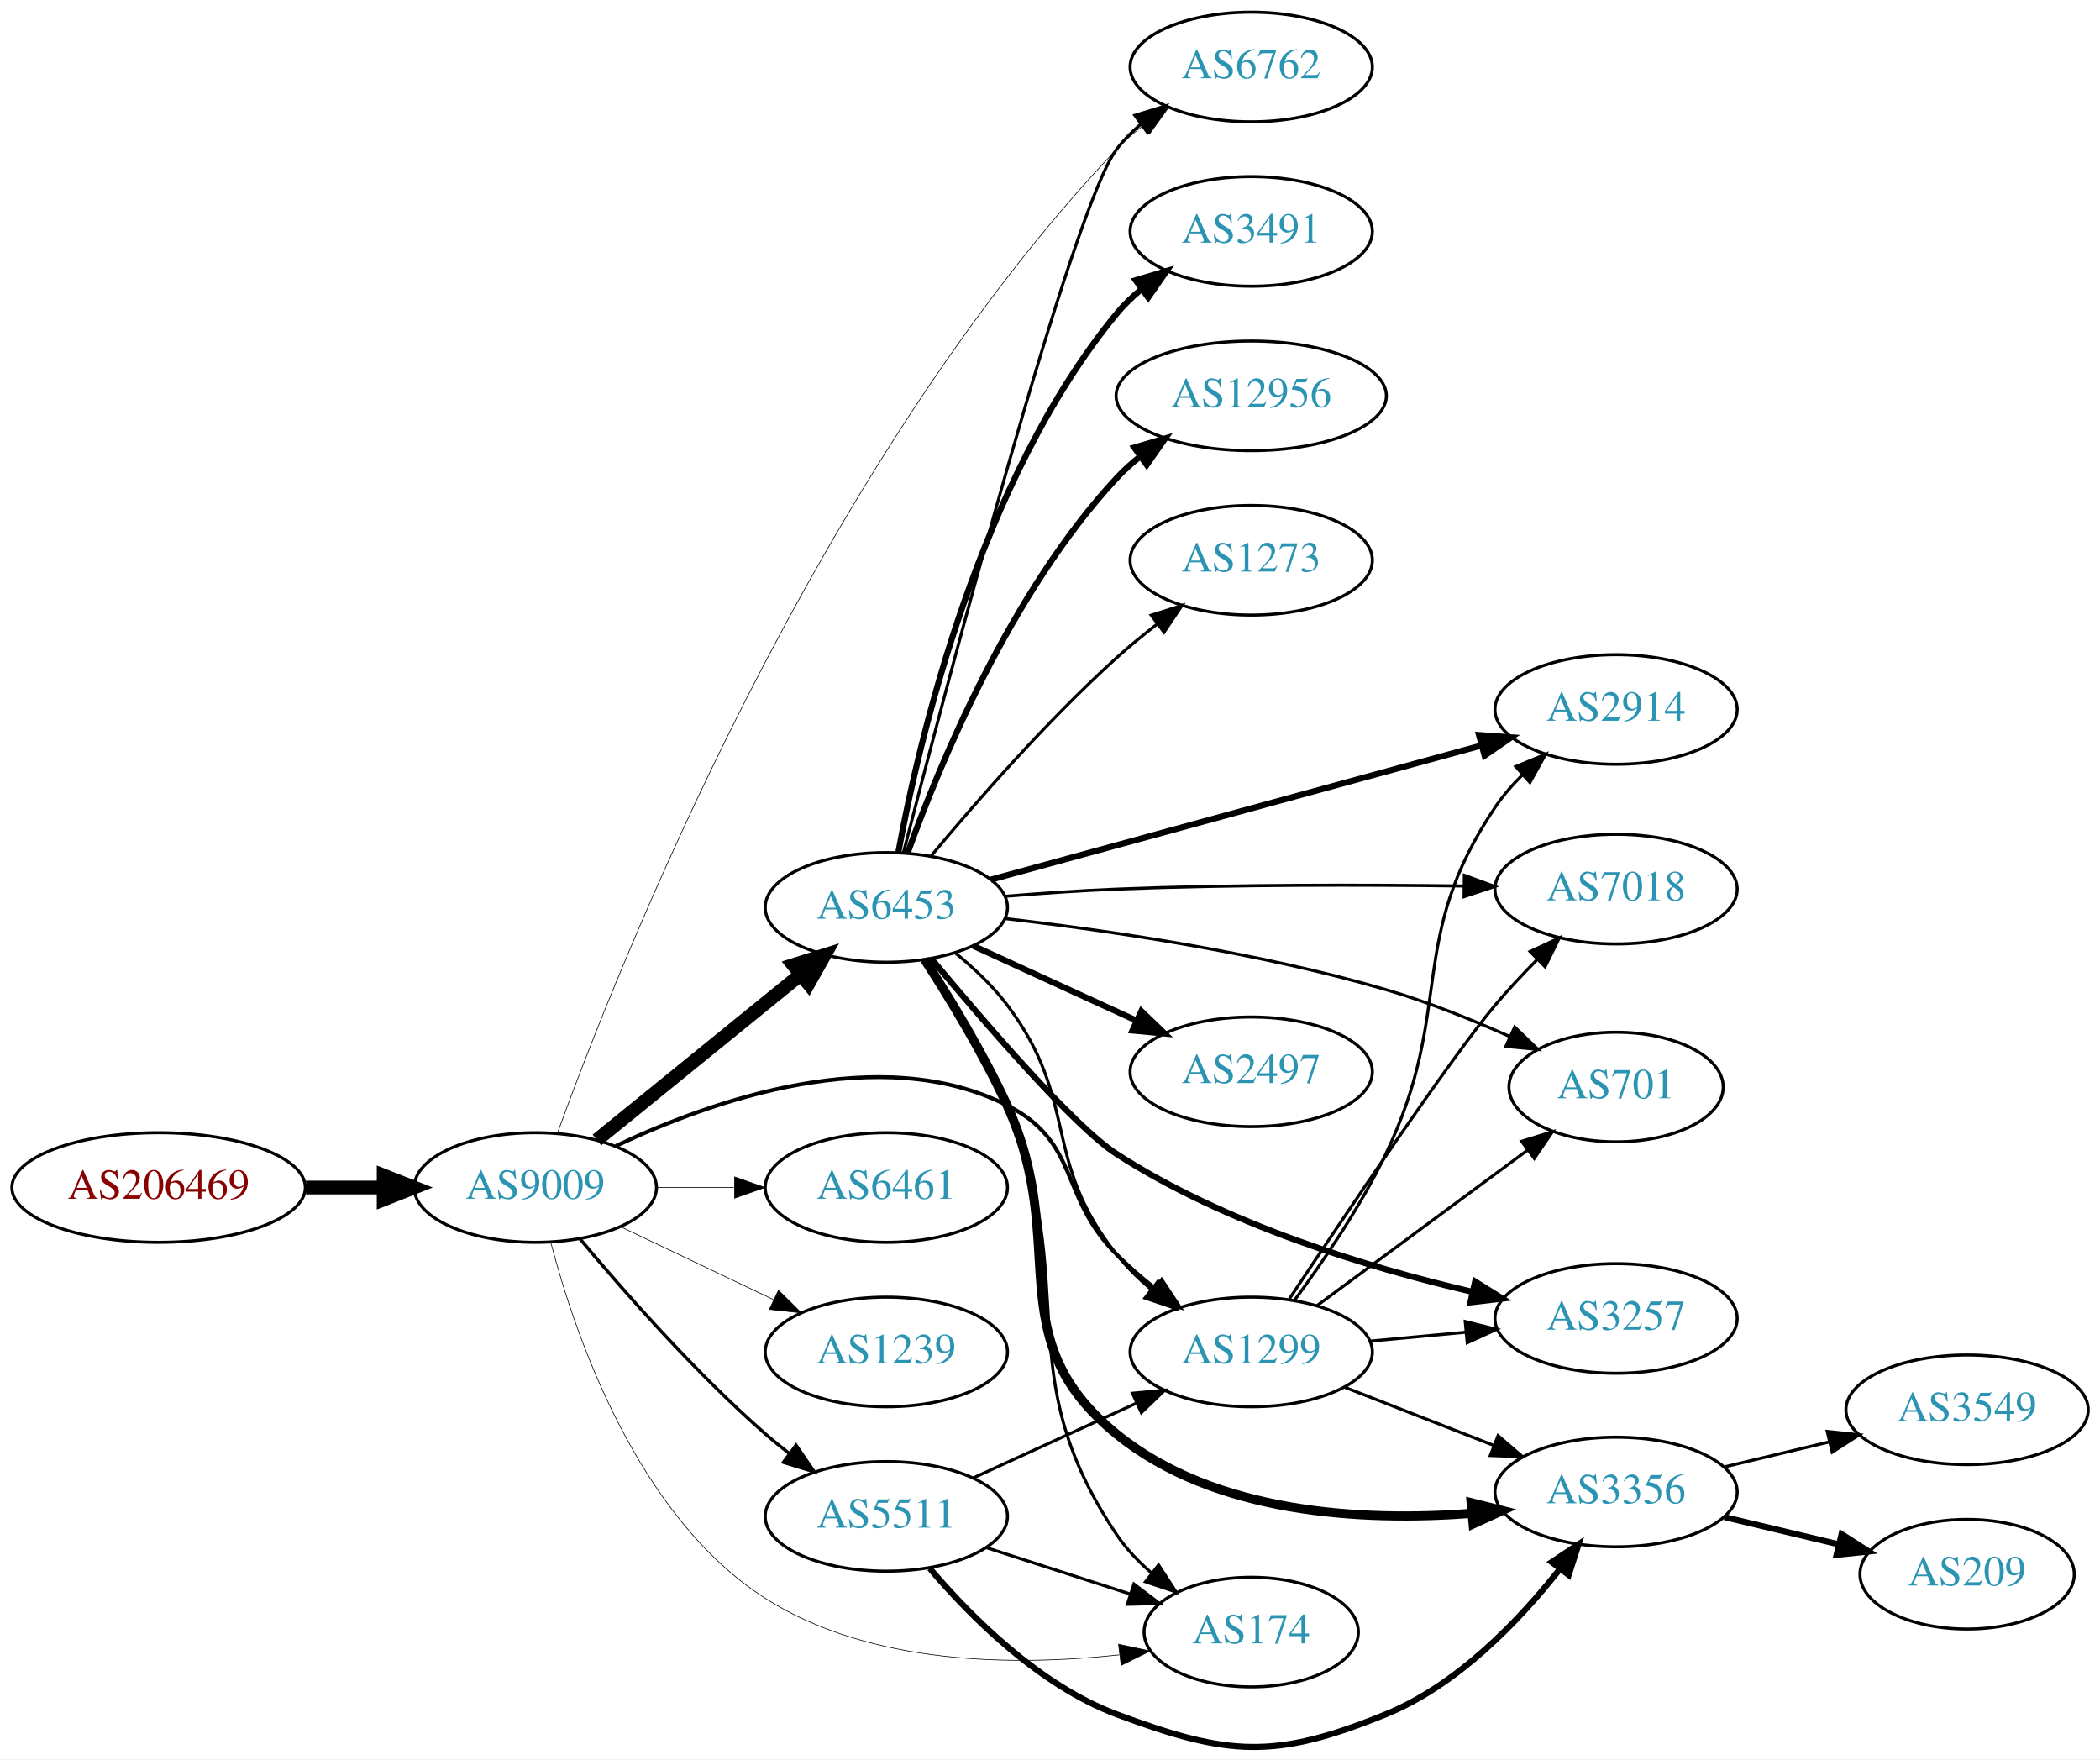
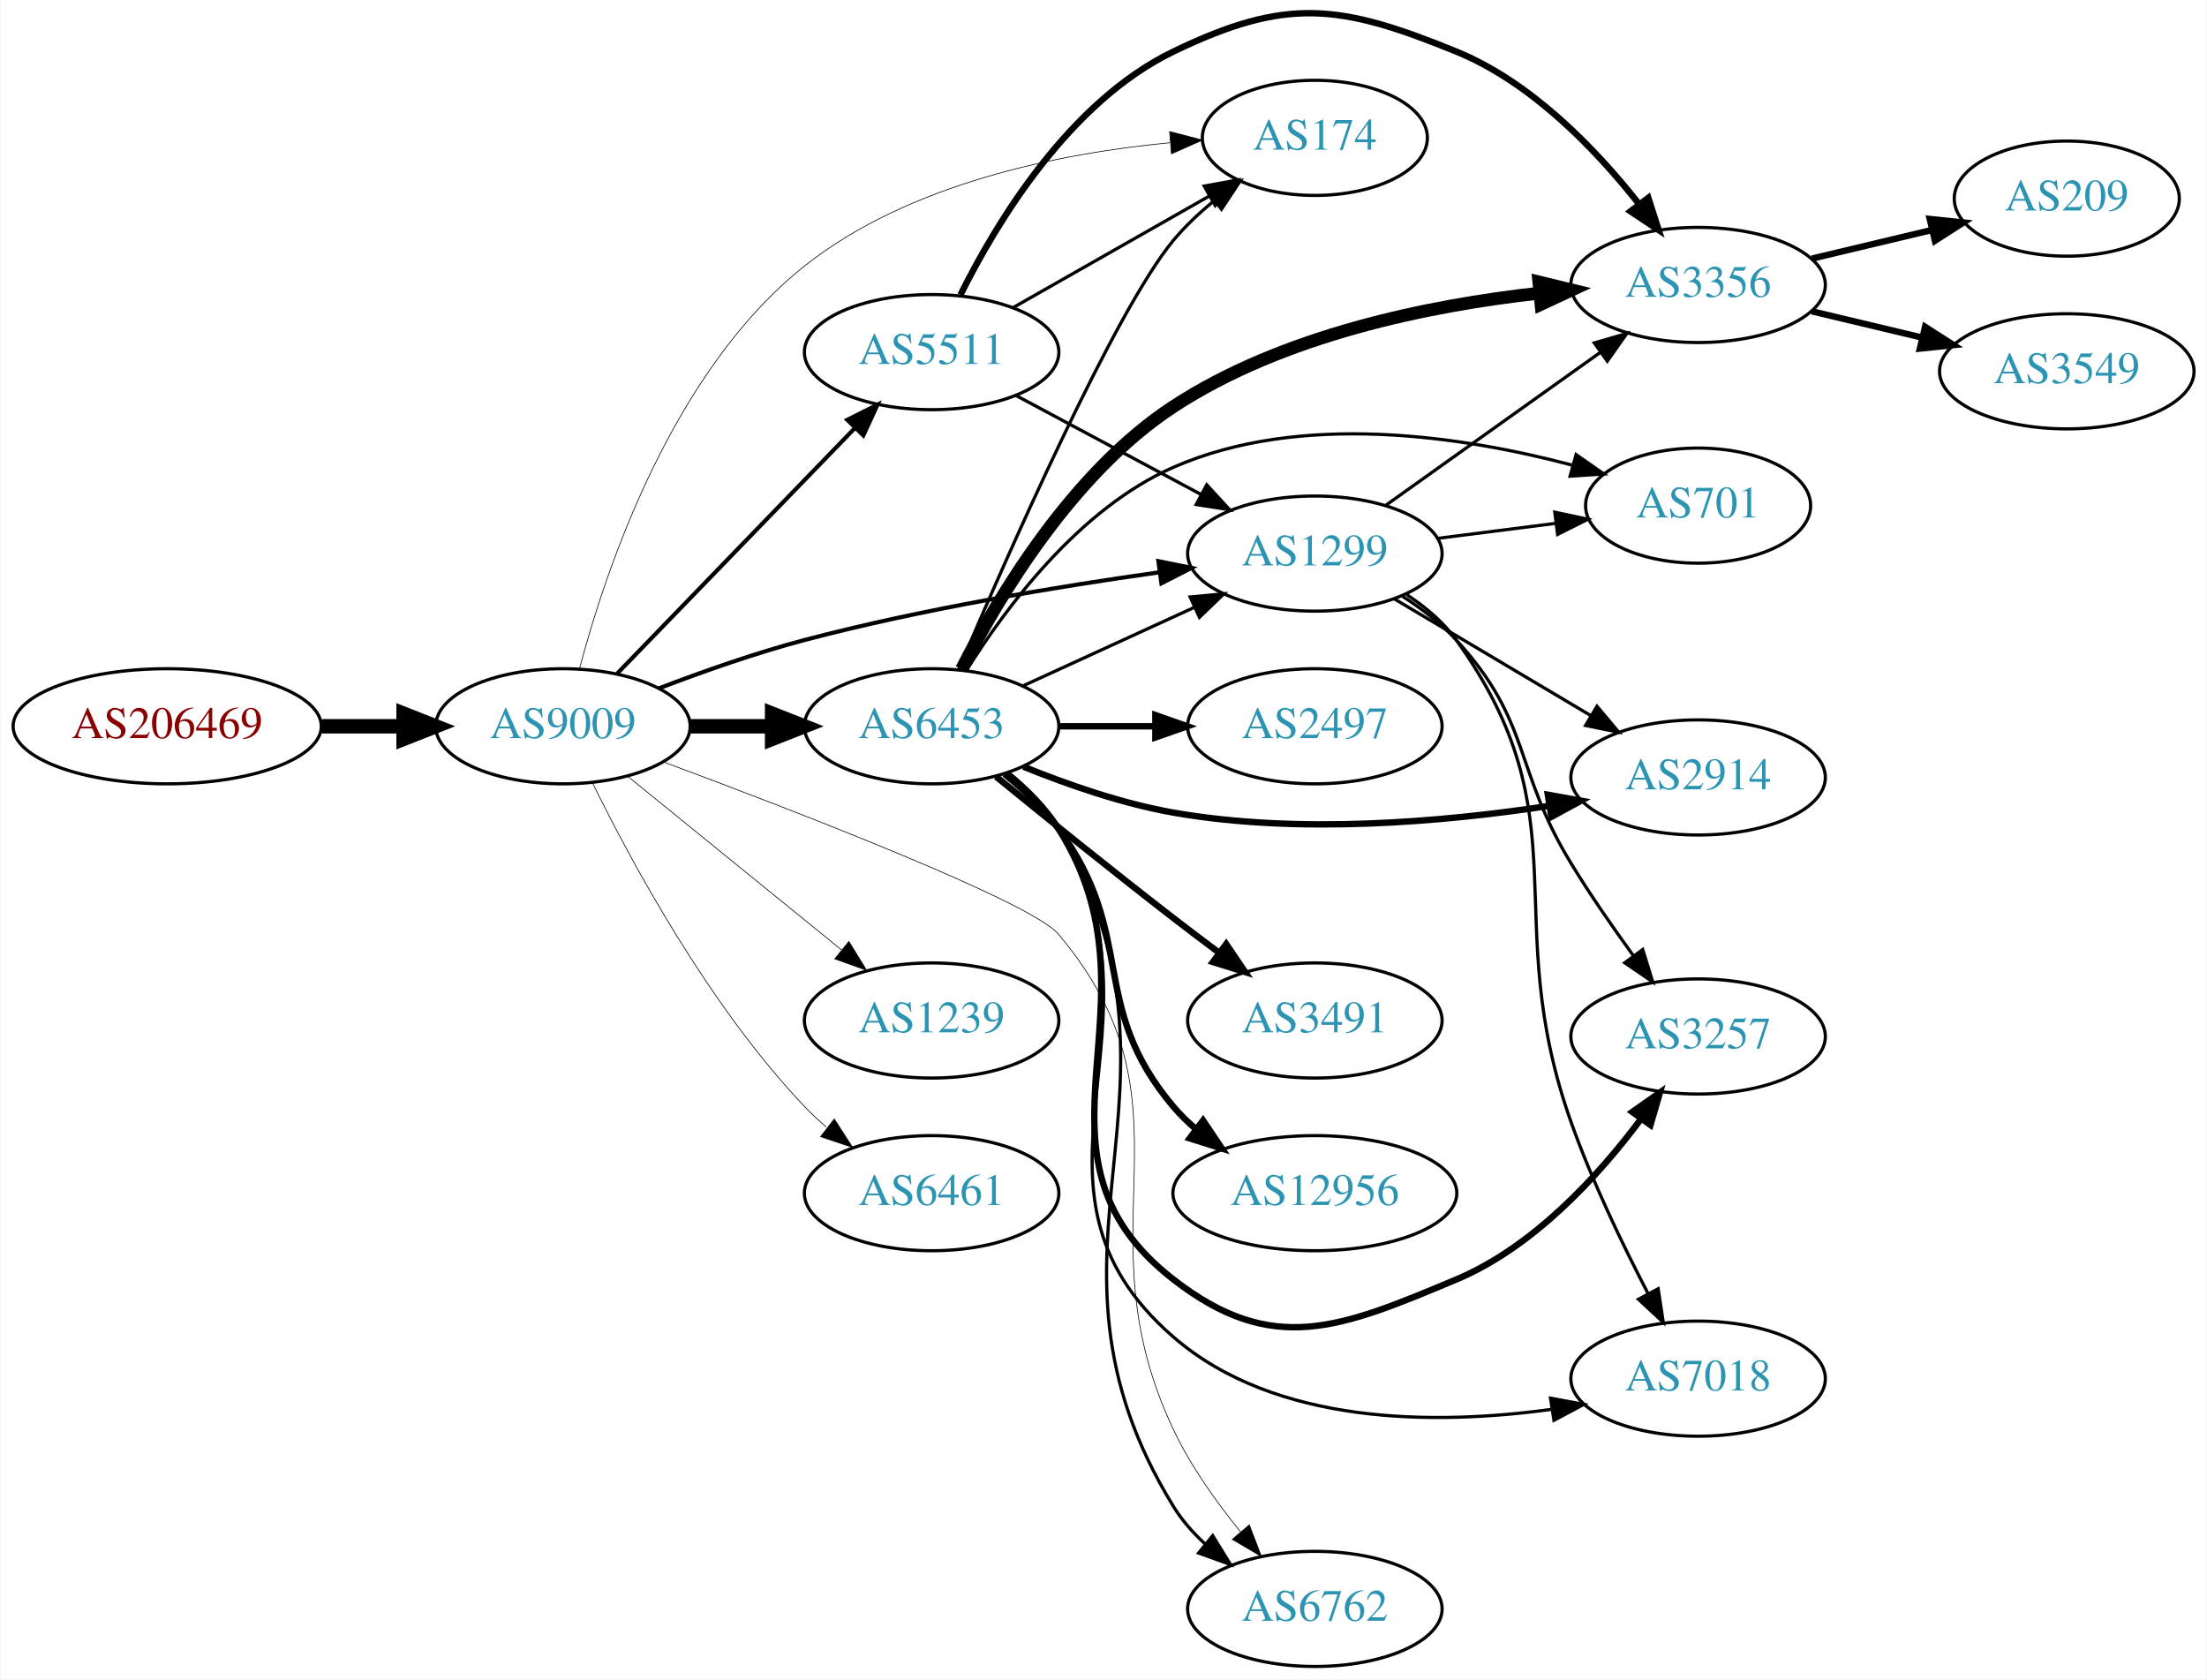
- <svg xmlns="http://www.w3.org/2000/svg" xmlns:xlink="http://www.w3.org/1999/xlink" width="690pt" height="578pt" viewBox="0.00 0.00 689.76 577.79">
-   <g id="graph0" class="graph" transform="scale(1 1) rotate(0) translate(4 573.793)">
-     <polygon fill="white" stroke="none" points="-4,4 -4,-573.793 685.755,-573.793 685.755,4 -4,4" />
+ <svg xmlns="http://www.w3.org/2000/svg" xmlns:xlink="http://www.w3.org/1999/xlink" width="690pt" height="525pt" viewBox="0.00 0.00 689.76 525.11">
+   <g id="graph0" class="graph" transform="scale(1 1) rotate(0) translate(4 521.108)">
+     <polygon fill="white" stroke="none" points="-4,4 -4,-521.108 685.755,-521.108 685.755,4 -4,4" />
    <g id="node1" class="node">
      <g id="a_node1">
        <a xlink:href="/asn/206469" xlink:title="AS206469 ~ Networked Creativity LLP [AT]">
-           <ellipse fill="#ffffff" stroke="black" cx="48.096" cy="-183.793" rx="48.192" ry="18" />
-           <text text-anchor="middle" x="48.096" y="-180.093" font-family="Times,serif" font-size="14.00" fill="#880000">AS206469</text>
+           <ellipse fill="#ffffff" stroke="black" cx="48.096" cy="-294" rx="48.192" ry="18" />
+           <text text-anchor="middle" x="48.096" y="-290.3" font-family="Times,serif" font-size="14.00" fill="#880000">AS206469</text>
        </a>
      </g>
    </g>
    <g id="node2" class="node">
      <g id="a_node2">
        <a xlink:href="/asn/9009" xlink:title="AS9009 ~ M247 Ltd [GB]">
-           <ellipse fill="#ffffff" stroke="black" cx="171.838" cy="-183.793" rx="39.794" ry="18" />
-           <text text-anchor="middle" x="171.838" y="-180.093" font-family="Times,serif" font-size="14.00" fill="#2c94b3">AS9009</text>
+           <ellipse fill="#ffffff" stroke="black" cx="171.838" cy="-294" rx="39.794" ry="18" />
+           <text text-anchor="middle" x="171.838" y="-290.3" font-family="Times,serif" font-size="14.00" fill="#2c94b3">AS9009</text>
        </a>
      </g>
    </g>
    <g id="edge1" class="edge">
-       <path fill="none" stroke="black" stroke-width="4.5" d="M96.513,-183.793C104.867,-183.793 113.577,-183.793 121.969,-183.793" />
-       <polygon fill="black" stroke="black" stroke-width="4.5" points="122.004,-187.731 132.004,-183.793 122.004,-179.856 122.004,-187.731" />
+       <path fill="none" stroke="black" stroke-width="4.5" d="M96.513,-294C104.867,-294 113.577,-294 121.969,-294" />
+       <polygon fill="black" stroke="black" stroke-width="4.5" points="122.004,-297.938 132.004,-294 122.004,-290.063 122.004,-297.938" />
    </g>
    <g id="node3" class="node">
      <g id="a_node3">
-         <a xlink:href="/asn/1299" xlink:title="AS1299 ~ Telia Carrier [EU]">
-           <ellipse fill="#ffffff" stroke="black" cx="406.973" cy="-129.793" rx="39.794" ry="18" />
-           <text text-anchor="middle" x="406.973" y="-126.093" font-family="Times,serif" font-size="14.00" fill="#2c94b3">AS1299</text>
+         <a xlink:href="/asn/6453" xlink:title="AS6453 ~ TATA COMMUNICATIONS (AMERICA) INC [US]">
+           <ellipse fill="#ffffff" stroke="black" cx="287.131" cy="-294" rx="39.794" ry="18" />
+           <text text-anchor="middle" x="287.131" y="-290.3" font-family="Times,serif" font-size="14.00" fill="#2c94b3">AS6453</text>
        </a>
      </g>
    </g>
    <g id="edge2" class="edge">
-       <path fill="none" stroke="black" stroke-width="1.286" d="M198.234,-197.414C229.961,-212.437 285.138,-231.87 326.777,-210.793 350.888,-198.589 343.707,-180.939 362.777,-161.793 366.55,-158.005 370.797,-154.31 375.117,-150.857" />
-       <polygon fill="black" stroke="black" stroke-width="1.286" points="377.569,-153.39 383.41,-144.551 373.332,-147.818 377.569,-153.39" />
+       <path fill="none" stroke="black" stroke-width="4.5" d="M211.51,-294C219.713,-294 228.477,-294 237.009,-294" />
+       <polygon fill="black" stroke="black" stroke-width="4.5" points="237.248,-297.938 247.248,-294 237.248,-290.063 237.248,-297.938" />
    </g>
    <g id="node4" class="node">
      <g id="a_node4">
-         <a xlink:href="/asn/6453" xlink:title="AS6453 ~ TATA COMMUNICATIONS (AMERICA) INC [US]">
-           <ellipse fill="#ffffff" stroke="black" cx="287.131" cy="-275.793" rx="39.794" ry="18" />
-           <text text-anchor="middle" x="287.131" y="-272.093" font-family="Times,serif" font-size="14.00" fill="#2c94b3">AS6453</text>
+         <a xlink:href="/asn/174" xlink:title="AS174 ~ Cogent Communications [US]">
+           <ellipse fill="#ffffff" stroke="black" cx="406.973" cy="-478" rx="35.194" ry="18" />
+           <text text-anchor="middle" x="406.973" y="-474.3" font-family="Times,serif" font-size="14.00" fill="#2c94b3">AS174</text>
        </a>
      </g>
    </g>
    <g id="edge3" class="edge">
-       <path fill="none" stroke="black" stroke-width="4.5" d="M192.057,-199.399C210.448,-214.335 238.368,-237.007 259.018,-253.776" />
-       <polygon fill="black" stroke="black" stroke-width="4.5" points="256.573,-256.863 266.818,-260.11 261.537,-250.749 256.573,-256.863" />
+       <path fill="none" stroke="black" stroke-width="0.214" d="M177.056,-312.125C185.181,-342.878 205.986,-405.13 247.484,-438 280.043,-463.789 327.177,-473.164 361.578,-476.464" />
+       <polygon fill="black" stroke="black" stroke-width="0.214" points="361.562,-479.975 371.815,-477.305 362.135,-472.998 361.562,-479.975" />
    </g>
    <g id="node5" class="node">
      <g id="a_node5">
-         <a xlink:href="/asn/6762" xlink:title="AS6762 ~ TELECOM ITALIA SPARKLE S.p.A. [IT]">
-           <ellipse fill="#ffffff" stroke="black" cx="406.973" cy="-551.793" rx="39.794" ry="18" />
-           <text text-anchor="middle" x="406.973" y="-548.093" font-family="Times,serif" font-size="14.00" fill="#2c94b3">AS6762</text>
+         <a xlink:href="/asn/1299" xlink:title="AS1299 ~ Telia Carrier [EU]">
+           <ellipse fill="#ffffff" stroke="black" cx="406.973" cy="-348" rx="39.794" ry="18" />
+           <text text-anchor="middle" x="406.973" y="-344.3" font-family="Times,serif" font-size="14.00" fill="#2c94b3">AS1299</text>
        </a>
      </g>
    </g>
    <g id="edge4" class="edge">
-       <path fill="none" stroke="black" stroke-width="0.214" d="M179.108,-201.706C198.798,-255.929 264.019,-420.924 362.777,-524.793 365.367,-527.517 368.288,-530.08 371.358,-532.462" />
-       <polygon fill="black" stroke="black" stroke-width="0.214" points="369.513,-535.444 379.709,-538.326 373.536,-529.715 369.513,-535.444" />
+       <path fill="none" stroke="black" stroke-width="1.286" d="M201.881,-305.871C215.54,-311.099 232.16,-316.958 247.484,-321 284.098,-330.658 326.415,-337.662 358.108,-342.113" />
+       <polygon fill="black" stroke="black" stroke-width="1.286" points="358.043,-345.637 368.425,-343.525 358.992,-338.701 358.043,-345.637" />
    </g>
    <g id="node6" class="node">
      <g id="a_node6">
-         <a xlink:href="/asn/6461" xlink:title="AS6461 ~ Zayo Bandwidth [US]">
-           <ellipse fill="#ffffff" stroke="black" cx="287.131" cy="-183.793" rx="39.794" ry="18" />
-           <text text-anchor="middle" x="287.131" y="-180.093" font-family="Times,serif" font-size="14.00" fill="#2c94b3">AS6461</text>
+         <a xlink:href="/asn/5511" xlink:title="AS5511 ~ Orange S.A. [FR]">
+           <ellipse fill="#ffffff" stroke="black" cx="287.131" cy="-411" rx="39.794" ry="18" />
+           <text text-anchor="middle" x="287.131" y="-407.3" font-family="Times,serif" font-size="14.00" fill="#2c94b3">AS5511</text>
        </a>
      </g>
    </g>
    <g id="edge5" class="edge">
-       <path fill="none" stroke="black" stroke-width="0.214" d="M211.51,-183.793C219.713,-183.793 228.477,-183.793 237.009,-183.793" />
-       <polygon fill="black" stroke="black" stroke-width="0.214" points="237.248,-187.293 247.248,-183.793 237.248,-180.293 237.248,-187.293" />
+       <path fill="none" stroke="black" stroke-width="1.286" d="M188.83,-310.515C208.229,-330.549 241.073,-364.468 263.173,-387.29" />
+       <polygon fill="black" stroke="black" stroke-width="1.286" points="260.75,-389.82 270.22,-394.569 265.778,-384.95 260.75,-389.82" />
    </g>
    <g id="node7" class="node">
      <g id="a_node7">
        <a xlink:href="/asn/1239" xlink:title="AS1239 ~ Sprint [US]">
-           <ellipse fill="#ffffff" stroke="black" cx="287.131" cy="-129.793" rx="39.794" ry="18" />
-           <text text-anchor="middle" x="287.131" y="-126.093" font-family="Times,serif" font-size="14.00" fill="#2c94b3">AS1239</text>
+           <ellipse fill="#ffffff" stroke="black" cx="287.131" cy="-202" rx="39.794" ry="18" />
+           <text text-anchor="middle" x="287.131" y="-198.3" font-family="Times,serif" font-size="14.00" fill="#2c94b3">AS1239</text>
        </a>
      </g>
    </g>
    <g id="edge6" class="edge">
-       <path fill="none" stroke="black" stroke-width="0.214" d="M199.974,-170.859C214.968,-163.712 233.789,-154.741 250.013,-147.008" />
-       <polygon fill="black" stroke="black" stroke-width="0.214" points="251.695,-150.084 259.216,-142.622 248.683,-143.765 251.695,-150.084" />
+       <path fill="none" stroke="black" stroke-width="0.214" d="M192.057,-278.393C210.448,-263.458 238.368,-240.786 259.018,-224.017" />
+       <polygon fill="black" stroke="black" stroke-width="0.214" points="261.262,-226.704 266.818,-217.683 256.849,-221.27 261.262,-226.704" />
    </g>
    <g id="node8" class="node">
      <g id="a_node8">
-         <a xlink:href="/asn/174" xlink:title="AS174 ~ Cogent Communications [US]">
-           <ellipse fill="#ffffff" stroke="black" cx="406.973" cy="-37.793" rx="35.194" ry="18" />
-           <text text-anchor="middle" x="406.973" y="-34.093" font-family="Times,serif" font-size="14.00" fill="#2c94b3">AS174</text>
+         <a xlink:href="/asn/6762" xlink:title="AS6762 ~ TELECOM ITALIA SPARKLE S.p.A. [IT]">
+           <ellipse fill="#ffffff" stroke="black" cx="406.973" cy="-18" rx="39.794" ry="18" />
+           <text text-anchor="middle" x="406.973" y="-14.3" font-family="Times,serif" font-size="14.00" fill="#2c94b3">AS6762</text>
        </a>
      </g>
    </g>
    <g id="edge7" class="edge">
-       <path fill="none" stroke="black" stroke-width="0.214" d="M176.979,-165.525C184.889,-135.339 205.253,-75.713 247.484,-48.793 281.947,-26.825 329.61,-26.602 363.648,-30.311" />
-       <polygon fill="black" stroke="black" stroke-width="0.214" points="363.389,-33.806 373.745,-31.569 364.254,-26.86 363.389,-33.806" />
+       <path fill="none" stroke="black" stroke-width="0.214" d="M203.262,-282.856C245.68,-267.065 318.37,-238.987 326.777,-229 372.324,-174.896 332.486,-137.907 362.777,-74 368.147,-62.672 376.103,-51.473 383.73,-42.102" />
+       <polygon fill="black" stroke="black" stroke-width="0.214" points="386.479,-44.271 390.274,-34.379 381.138,-39.746 386.479,-44.271" />
    </g>
    <g id="node9" class="node">
      <g id="a_node9">
-         <a xlink:href="/asn/5511" xlink:title="AS5511 ~ Orange S.A. [FR]">
-           <ellipse fill="#ffffff" stroke="black" cx="287.131" cy="-75.793" rx="39.794" ry="18" />
-           <text text-anchor="middle" x="287.131" y="-72.093" font-family="Times,serif" font-size="14.00" fill="#2c94b3">AS5511</text>
+         <a xlink:href="/asn/6461" xlink:title="AS6461 ~ Zayo Bandwidth [US]">
+           <ellipse fill="#ffffff" stroke="black" cx="287.131" cy="-148" rx="39.794" ry="18" />
+           <text text-anchor="middle" x="287.131" y="-144.3" font-family="Times,serif" font-size="14.00" fill="#2c94b3">AS6461</text>
        </a>
      </g>
    </g>
    <g id="edge8" class="edge">
-       <path fill="none" stroke="black" stroke-width="1.071" d="M186.468,-166.976C200.751,-149.864 224.297,-123.048 247.484,-102.793 249.95,-100.639 252.589,-98.499 255.286,-96.421" />
-       <polygon fill="black" stroke="black" stroke-width="1.071" points="257.459,-99.168 263.44,-90.423 253.311,-93.529 257.459,-99.168" />
+       <path fill="none" stroke="black" stroke-width="0.214" d="M181.07,-276.348C193.16,-251.695 217.559,-206.447 247.484,-175 249.547,-172.832 251.809,-170.733 254.171,-168.727" />
+       <polygon fill="black" stroke="black" stroke-width="0.214" points="256.694,-171.199 262.444,-162.3 252.4,-165.671 256.694,-171.199" />
+     </g>
+     <g id="edge15" class="edge">
+       <path fill="none" stroke="black" d="M295.585,-311.757C310.547,-346.921 344.377,-423.925 362.777,-446 366.437,-450.391 370.819,-454.513 375.367,-458.243" />
+       <polygon fill="black" stroke="black" points="373.533,-461.245 383.614,-464.507 377.767,-455.671 373.533,-461.245" />
+     </g>
+     <g id="edge16" class="edge">
+       <path fill="none" stroke="black" d="M315.76,-306.661C331.717,-313.973 351.987,-323.261 369.27,-331.181" />
+       <polygon fill="black" stroke="black" points="367.969,-334.435 378.518,-335.419 370.885,-328.071 367.969,-334.435" />
+     </g>
+     <g id="edge18" class="edge">
+       <path fill="none" stroke="black" d="M311.264,-279.321C317.179,-274.494 322.944,-268.638 326.777,-262 374.572,-179.238 312.766,-131.441 362.777,-50 365.387,-45.75 368.79,-41.88 372.54,-38.417" />
+       <polygon fill="black" stroke="black" points="375.026,-40.906 380.585,-31.887 370.615,-35.471 375.026,-40.906" />
    </g>
    <g id="node10" class="node">
      <g id="a_node10">
-         <a xlink:href="/asn/2914" xlink:title="AS2914 ~ NTT America, Inc. [US]">
-           <ellipse fill="#ffffff" stroke="black" cx="526.816" cy="-340.793" rx="39.794" ry="18" />
-           <text text-anchor="middle" x="526.816" y="-337.093" font-family="Times,serif" font-size="14.00" fill="#2c94b3">AS2914</text>
+         <a xlink:href="/asn/2497" xlink:title="AS2497 ~ Internet Initiative Japan Inc. [JP]">
+           <ellipse fill="#ffffff" stroke="black" cx="406.973" cy="-294" rx="39.794" ry="18" />
+           <text text-anchor="middle" x="406.973" y="-290.3" font-family="Times,serif" font-size="14.00" fill="#2c94b3">AS2497</text>
        </a>
      </g>
    </g>
    <g id="edge9" class="edge">
-       <path fill="none" stroke="black" d="M421.103,-146.657C430.484,-159.336 442.867,-177.437 451.17,-194.793 474.099,-242.724 457.496,-264.718 487.17,-308.793 489.701,-312.553 492.8,-316.106 496.131,-319.382" />
-       <polygon fill="black" stroke="black" points="493.865,-322.051 503.664,-326.081 498.517,-316.82 493.865,-322.051" />
+       <path fill="none" stroke="black" stroke-width="2" d="M327.044,-294C336.597,-294 346.947,-294 356.909,-294" />
+       <polygon fill="black" stroke="black" stroke-width="2" points="357.102,-297.5 367.102,-294 357.102,-290.5 357.102,-297.5" />
    </g>
    <g id="node11" class="node">
      <g id="a_node11">
-         <a xlink:href="/asn/7018" xlink:title="AS7018 ~ AT&amp;T Services, Inc. [US]">
-           <ellipse fill="#ffffff" stroke="black" cx="526.816" cy="-281.793" rx="39.794" ry="18" />
-           <text text-anchor="middle" x="526.816" y="-278.093" font-family="Times,serif" font-size="14.00" fill="#2c94b3">AS7018</text>
+         <a xlink:href="/asn/3491" xlink:title="AS3491 ~ PCCW Global, Inc. [US]">
+           <ellipse fill="#ffffff" stroke="black" cx="406.973" cy="-202" rx="39.794" ry="18" />
+           <text text-anchor="middle" x="406.973" y="-198.3" font-family="Times,serif" font-size="14.00" fill="#2c94b3">AS3491</text>
        </a>
      </g>
    </g>
    <g id="edge10" class="edge">
-       <path fill="none" stroke="black" d="M419.554,-147.303C437.841,-174.805 472.801,-226.751 487.17,-243.793 491.389,-248.797 496.169,-253.888 500.893,-258.648" />
-       <polygon fill="black" stroke="black" points="498.592,-261.294 508.182,-265.797 503.493,-256.296 498.592,-261.294" />
+       <path fill="none" stroke="black" stroke-width="2" d="M307.298,-278.25C322.279,-266.023 343.692,-248.731 362.777,-234 367.303,-230.507 372.135,-226.854 376.869,-223.317" />
+       <polygon fill="black" stroke="black" stroke-width="2" points="379.252,-225.907 385.196,-217.136 375.08,-220.286 379.252,-225.907" />
    </g>
    <g id="node12" class="node">
      <g id="a_node12">
-         <a xlink:href="/asn/701" xlink:title="AS701 ~ UUNET [US]">
-           <ellipse fill="#ffffff" stroke="black" cx="526.816" cy="-216.793" rx="35.194" ry="18" />
-           <text text-anchor="middle" x="526.816" y="-213.093" font-family="Times,serif" font-size="14.00" fill="#2c94b3">AS701</text>
+         <a xlink:href="/asn/2914" xlink:title="AS2914 ~ NTT America, Inc. [US]">
+           <ellipse fill="#ffffff" stroke="black" cx="526.816" cy="-278" rx="39.794" ry="18" />
+           <text text-anchor="middle" x="526.816" y="-274.3" font-family="Times,serif" font-size="14.00" fill="#2c94b3">AS2914</text>
        </a>
      </g>
    </g>
    <g id="edge11" class="edge">
-       <path fill="none" stroke="black" d="M428.5,-144.947C447.626,-159.067 476.312,-180.245 497.589,-195.954" />
-       <polygon fill="black" stroke="black" points="495.793,-198.979 505.917,-202.102 499.951,-193.347 495.793,-198.979" />
+       <path fill="none" stroke="black" stroke-width="2" d="M315.856,-281.369C329.649,-275.764 346.76,-269.808 362.777,-267 401.986,-260.127 447.194,-264.093 480.045,-269.081" />
+       <polygon fill="black" stroke="black" stroke-width="2" points="479.825,-272.59 490.254,-270.723 480.937,-265.679 479.825,-272.59" />
    </g>
    <g id="node13" class="node">
      <g id="a_node13">
-         <a xlink:href="/asn/3356" xlink:title="AS3356 ~ Level 3 Parent, LLC [US]">
-           <ellipse fill="#ffffff" stroke="black" cx="526.816" cy="-83.793" rx="39.794" ry="18" />
-           <text text-anchor="middle" x="526.816" y="-80.093" font-family="Times,serif" font-size="14.00" fill="#2c94b3">AS3356</text>
+         <a xlink:href="/asn/3257" xlink:title="AS3257 ~ GTT [DE]">
+           <ellipse fill="#ffffff" stroke="black" cx="526.816" cy="-197" rx="39.794" ry="18" />
+           <text text-anchor="middle" x="526.816" y="-193.3" font-family="Times,serif" font-size="14.00" fill="#2c94b3">AS3257</text>
        </a>
      </g>
    </g>
    <g id="edge12" class="edge">
-       <path fill="none" stroke="black" d="M437.71,-118.185C452.504,-112.41 470.581,-105.354 486.503,-99.139" />
-       <polygon fill="black" stroke="black" points="488.046,-102.294 496.089,-95.397 485.501,-95.773 488.046,-102.294" />
+       <path fill="none" stroke="black" stroke-width="2" d="M310.515,-279.439C316.561,-274.545 322.583,-268.623 326.777,-262 361.384,-207.36 311.699,-160.675 362.777,-121 393.803,-96.901 414.942,-105.803 451.17,-121 475.352,-131.144 495.647,-153.368 508.942,-171.177" />
+       <polygon fill="black" stroke="black" stroke-width="2" points="506.227,-173.397 514.892,-179.492 511.919,-169.323 506.227,-173.397" />
    </g>
    <g id="node14" class="node">
      <g id="a_node14">
-         <a xlink:href="/asn/3257" xlink:title="AS3257 ~ GTT [DE]">
-           <ellipse fill="#ffffff" stroke="black" cx="526.816" cy="-140.793" rx="39.794" ry="18" />
-           <text text-anchor="middle" x="526.816" y="-137.093" font-family="Times,serif" font-size="14.00" fill="#2c94b3">AS3257</text>
+         <a xlink:href="/asn/3356" xlink:title="AS3356 ~ Level 3 Parent, LLC [US]">
+           <ellipse fill="#ffffff" stroke="black" cx="526.816" cy="-432" rx="39.794" ry="18" />
+           <text text-anchor="middle" x="526.816" y="-428.3" font-family="Times,serif" font-size="14.00" fill="#2c94b3">AS3356</text>
        </a>
      </g>
    </g>
    <g id="edge13" class="edge">
-       <path fill="none" stroke="black" d="M445.908,-133.334C455.9,-134.267 466.818,-135.286 477.284,-136.263" />
-       <polygon fill="black" stroke="black" points="477.266,-139.776 487.548,-137.221 477.917,-132.806 477.266,-139.776" />
-     </g>
-     <g id="edge25" class="edge">
-       <path fill="none" stroke="black" d="M309.849,-260.771C315.877,-255.864 322.055,-250.051 326.777,-243.793 350.752,-212.022 337.954,-192.905 362.777,-161.793 366.041,-157.703 369.946,-153.87 374.056,-150.377" />
-       <polygon fill="black" stroke="black" points="376.367,-153.013 382.097,-144.101 372.061,-147.495 376.367,-153.013" />
-     </g>
-     <g id="edge24" class="edge">
-       <path fill="none" stroke="black" d="M292.703,-293.646C306.598,-347.494 348.27,-505.776 362.777,-524.793 365.057,-527.781 367.771,-530.521 370.711,-533.014" />
-       <polygon fill="black" stroke="black" points="368.754,-535.919 378.881,-539.031 372.905,-530.283 368.754,-535.919" />
-     </g>
-     <g id="edge21" class="edge">
-       <path fill="none" stroke="black" d="M300.227,-258.579C308.681,-245.874 319.685,-227.892 326.777,-210.793 351.558,-151.051 326.708,-123.478 362.777,-69.793 365.9,-65.145 369.932,-60.918 374.275,-57.169" />
-       <polygon fill="black" stroke="black" points="376.538,-59.844 382.3,-50.953 372.251,-54.31 376.538,-59.844" />
-     </g>
-     <g id="edge14" class="edge">
-       <path fill="none" stroke="black" stroke-width="2" d="M321.43,-284.899C363.566,-296.422 436.223,-316.292 482.598,-328.974" />
-       <polygon fill="black" stroke="black" stroke-width="2" points="481.79,-332.381 492.359,-331.643 483.636,-325.629 481.79,-332.381" />
-     </g>
-     <g id="edge22" class="edge">
-       <path fill="none" stroke="black" d="M326.07,-279.435C337.824,-280.404 350.826,-281.313 362.777,-281.793 401.058,-283.329 444.436,-283.241 476.819,-282.816" />
-       <polygon fill="black" stroke="black" points="476.979,-286.315 486.927,-282.668 476.877,-279.315 476.979,-286.315" />
-     </g>
-     <g id="edge23" class="edge">
-       <path fill="none" stroke="black" d="M326.268,-272.107C359.684,-268.259 409.313,-261.035 451.17,-248.793 464.865,-244.787 479.399,-238.947 491.967,-233.35" />
-       <polygon fill="black" stroke="black" points="493.509,-236.493 501.148,-229.151 490.598,-230.127 493.509,-236.493" />
-     </g>
-     <g id="edge16" class="edge">
-       <path fill="none" stroke="black" stroke-width="3" d="M299.682,-258.689C307.979,-245.891 319.021,-227.746 326.777,-210.793 347.827,-164.783 323.516,-134.707 362.777,-102.793 395.08,-76.536 443.605,-74.058 479.32,-76.771" />
-       <polygon fill="black" stroke="black" stroke-width="3" points="479.215,-80.276 489.494,-77.708 479.858,-73.305 479.215,-80.276" />
-     </g>
-     <g id="edge15" class="edge">
-       <path fill="none" stroke="black" stroke-width="2" d="M301.898,-258.962C319.337,-237.991 348.798,-203.813 362.777,-194.793 398.539,-171.718 445.106,-157.588 479.312,-149.6" />
-       <polygon fill="black" stroke="black" stroke-width="2" points="480.513,-152.918 489.505,-147.316 478.982,-146.088 480.513,-152.918" />
+       <path fill="none" stroke="black" stroke-width="4" d="M296.491,-311.856C308.083,-334.583 331.231,-373.364 362.777,-394 396.943,-416.349 442.702,-425.613 477.046,-429.422" />
+       <polygon fill="black" stroke="black" stroke-width="4" points="477.016,-432.937 487.312,-430.438 477.705,-425.971 477.016,-432.937" />
    </g>
    <g id="node15" class="node">
      <g id="a_node15">
-         <a xlink:href="/asn/2497" xlink:title="AS2497 ~ Internet Initiative Japan Inc. [JP]">
-           <ellipse fill="#ffffff" stroke="black" cx="406.973" cy="-221.793" rx="39.794" ry="18" />
-           <text text-anchor="middle" x="406.973" y="-218.093" font-family="Times,serif" font-size="14.00" fill="#2c94b3">AS2497</text>
-         </a>
-       </g>
-     </g>
-     <g id="edge17" class="edge">
-       <path fill="none" stroke="black" stroke-width="2" d="M315.76,-263.132C331.717,-255.82 351.987,-246.531 369.27,-238.612" />
-       <polygon fill="black" stroke="black" stroke-width="2" points="370.885,-241.722 378.518,-234.374 367.969,-235.358 370.885,-241.722" />
+         <a xlink:href="/asn/12956" xlink:title="AS12956 ~ TELXIUS [ES]">
+           <ellipse fill="#ffffff" stroke="black" cx="406.973" cy="-148" rx="44.393" ry="18" />
+           <text text-anchor="middle" x="406.973" y="-144.3" font-family="Times,serif" font-size="14.00" fill="#2c94b3">AS12956</text>
+         </a>
+       </g>
+     </g>
+     <g id="edge14" class="edge">
+       <path fill="none" stroke="black" stroke-width="2" d="M309.934,-279.041C315.963,-274.136 322.122,-268.308 326.777,-262 351.626,-228.33 335.747,-206.945 362.777,-175 364.891,-172.502 367.296,-170.162 369.864,-167.987" />
+       <polygon fill="black" stroke="black" stroke-width="2" points="372.013,-170.75 377.929,-161.961 367.823,-165.143 372.013,-170.75" />
    </g>
    <g id="node16" class="node">
      <g id="a_node16">
-         <a xlink:href="/asn/3491" xlink:title="AS3491 ~ PCCW Global, Inc. [US]">
-           <ellipse fill="#ffffff" stroke="black" cx="406.973" cy="-497.793" rx="39.794" ry="18" />
-           <text text-anchor="middle" x="406.973" y="-494.093" font-family="Times,serif" font-size="14.00" fill="#2c94b3">AS3491</text>
-         </a>
-       </g>
-     </g>
-     <g id="edge18" class="edge">
-       <path fill="none" stroke="black" stroke-width="2" d="M291.067,-293.868C297.85,-330.778 317.613,-415.945 362.777,-470.793 365.167,-473.694 367.953,-476.377 370.939,-478.833" />
-       <polygon fill="black" stroke="black" stroke-width="2" points="369.022,-481.766 379.173,-484.8 373.13,-476.098 369.022,-481.766" />
+         <a xlink:href="/asn/7018" xlink:title="AS7018 ~ AT&amp;T Services, Inc. [US]">
+           <ellipse fill="#ffffff" stroke="black" cx="526.816" cy="-90" rx="39.794" ry="18" />
+           <text text-anchor="middle" x="526.816" y="-86.3" font-family="Times,serif" font-size="14.00" fill="#2c94b3">AS7018</text>
+         </a>
+       </g>
+     </g>
+     <g id="edge17" class="edge">
+       <path fill="none" stroke="black" d="M311.033,-279.183C316.944,-274.354 322.765,-268.531 326.777,-262 364.706,-200.265 308.012,-150.44 362.777,-103 394.716,-75.334 444.614,-75.439 480.8,-80.378" />
+       <polygon fill="black" stroke="black" points="480.669,-83.898 491.085,-81.959 481.733,-76.98 480.669,-83.898" />
    </g>
    <g id="node17" class="node">
      <g id="a_node17">
-         <a xlink:href="/asn/12956" xlink:title="AS12956 ~ TELXIUS [ES]">
-           <ellipse fill="#ffffff" stroke="black" cx="406.973" cy="-443.793" rx="44.393" ry="18" />
-           <text text-anchor="middle" x="406.973" y="-440.093" font-family="Times,serif" font-size="14.00" fill="#2c94b3">AS12956</text>
+         <a xlink:href="/asn/701" xlink:title="AS701 ~ UUNET [US]">
+           <ellipse fill="#ffffff" stroke="black" cx="526.816" cy="-363" rx="35.194" ry="18" />
+           <text text-anchor="middle" x="526.816" y="-359.3" font-family="Times,serif" font-size="14.00" fill="#2c94b3">AS701</text>
        </a>
      </g>
    </g>
    <g id="edge19" class="edge">
-       <path fill="none" stroke="black" stroke-width="2" d="M294.116,-293.658C304.43,-322.352 327.867,-379.284 362.777,-416.793 365.139,-419.33 367.789,-421.723 370.585,-423.956" />
-       <polygon fill="black" stroke="black" stroke-width="2" points="368.568,-426.817 378.73,-429.816 372.656,-421.135 368.568,-426.817" />
+       <path fill="none" stroke="black" d="M298.098,-311.562C310.4,-331.249 333.353,-362.103 362.777,-375 402.59,-392.45 453.12,-384.726 487.295,-375.703" />
+       <polygon fill="black" stroke="black" points="488.661,-378.955 497.346,-372.887 486.772,-372.215 488.661,-378.955" />
+     </g>
+     <g id="edge20" class="edge">
+       <path fill="none" stroke="black" d="M431.821,-333.834C449.471,-323.35 473.722,-308.944 493.171,-297.392" />
+       <polygon fill="black" stroke="black" points="495.194,-300.261 502.004,-292.144 491.619,-294.242 495.194,-300.261" />
+     </g>
+     <g id="edge23" class="edge">
+       <path fill="none" stroke="black" d="M434.36,-334.646C440.366,-330.797 446.38,-326.208 451.17,-321 474.851,-295.25 468.941,-280.86 487.17,-251 493.087,-241.306 500.174,-231.076 506.653,-222.159" />
+       <polygon fill="black" stroke="black" points="509.5,-224.195 512.621,-214.071 503.867,-220.039 509.5,-224.195" />
+     </g>
+     <g id="edge22" class="edge">
+       <path fill="none" stroke="black" d="M429.041,-363.018C447.777,-376.373 475.368,-396.04 496.301,-410.961" />
+       <polygon fill="black" stroke="black" points="494.359,-413.875 504.533,-416.829 498.422,-408.175 494.359,-413.875" />
+     </g>
+     <g id="edge21" class="edge">
+       <path fill="none" stroke="black" d="M435.745,-335.117C441.562,-331.297 447.144,-326.602 451.17,-321 491.43,-264.973 464.03,-234.996 487.17,-170 493.724,-151.589 503.258,-131.805 511.215,-116.518" />
+       <polygon fill="black" stroke="black" points="514.334,-118.108 515.926,-107.633 508.149,-114.829 514.334,-118.108" />
+     </g>
+     <g id="edge24" class="edge">
+       <path fill="none" stroke="black" d="M445.26,-352.746C457.06,-354.248 470.205,-355.921 482.396,-357.473" />
+       <polygon fill="black" stroke="black" points="482,-360.951 492.362,-358.742 482.884,-354.007 482,-360.951" />
+     </g>
+     <g id="edge26" class="edge">
+       <path fill="none" stroke="black" d="M312.548,-424.882C330.357,-435.008 354.659,-448.825 374.013,-459.829" />
+       <polygon fill="black" stroke="black" points="372.367,-462.919 382.79,-464.819 375.827,-456.834 372.367,-462.919" />
+     </g>
+     <g id="edge27" class="edge">
+       <path fill="none" stroke="black" d="M313.411,-397.485C330.305,-388.453 352.747,-376.456 371.302,-366.536" />
+       <polygon fill="black" stroke="black" points="373.16,-369.511 380.328,-361.71 369.859,-363.338 373.16,-369.511" />
+     </g>
+     <g id="edge25" class="edge">
+       <path fill="none" stroke="black" stroke-width="2" d="M296.15,-428.902C307.374,-451.474 330.124,-489.234 362.777,-505 398.155,-522.082 414.791,-519.831 451.17,-505 474.611,-495.443 494.691,-474.588 508.102,-457.606" />
+       <polygon fill="black" stroke="black" stroke-width="2" points="511.249,-459.247 514.489,-449.159 505.666,-455.025 511.249,-459.247" />
    </g>
    <g id="node18" class="node">
      <g id="a_node18">
-         <a xlink:href="/asn/1273" xlink:title="AS1273 ~ Vodafone Group PLC [EU]">
-           <ellipse fill="#ffffff" stroke="black" cx="406.973" cy="-389.793" rx="39.794" ry="18" />
-           <text text-anchor="middle" x="406.973" y="-386.093" font-family="Times,serif" font-size="14.00" fill="#2c94b3">AS1273</text>
-         </a>
-       </g>
-     </g>
-     <g id="edge20" class="edge">
-       <path fill="none" stroke="black" d="M301.841,-292.702C316.187,-309.935 339.784,-337.009 362.777,-357.793 366.932,-361.548 371.511,-365.3 376.089,-368.846" />
-       <polygon fill="black" stroke="black" points="374.135,-371.755 384.234,-374.958 378.337,-366.157 374.135,-371.755" />
-     </g>
-     <g id="edge30" class="edge">
-       <path fill="none" stroke="black" d="M315.76,-88.454C331.717,-95.766 351.987,-105.054 369.27,-112.974" />
-       <polygon fill="black" stroke="black" points="367.969,-116.228 378.518,-117.212 370.885,-109.864 367.969,-116.228" />
-     </g>
-     <g id="edge29" class="edge">
-       <path fill="none" stroke="black" d="M320.021,-65.51C334.559,-60.822 351.9,-55.23 367.186,-50.301" />
-       <polygon fill="black" stroke="black" points="368.441,-53.573 376.884,-47.173 366.292,-46.911 368.441,-53.573" />
+         <a xlink:href="/asn/209" xlink:title="AS209 ~ CenturyLink Communications, LLC [US]">
+           <ellipse fill="#ffffff" stroke="black" cx="642.109" cy="-459" rx="35.194" ry="18" />
+           <text text-anchor="middle" x="642.109" y="-455.3" font-family="Times,serif" font-size="14.00" fill="#2c94b3">AS209</text>
+         </a>
+       </g>
    </g>
    <g id="edge28" class="edge">
-       <path fill="none" stroke="black" stroke-width="2" d="M301.394,-58.694C314.875,-42.841 337.35,-20.312 362.777,-10.793 399.569,2.981 414.791,4.038 451.17,-10.793 474.611,-20.35 494.691,-41.205 508.102,-58.187" />
-       <polygon fill="black" stroke="black" stroke-width="2" points="505.666,-60.768 514.489,-66.634 511.249,-56.546 505.666,-60.768" />
+       <path fill="none" stroke="black" stroke-width="2" d="M562.423,-440.248C574.218,-443.058 587.522,-446.229 599.79,-449.153" />
+       <polygon fill="black" stroke="black" stroke-width="2" points="599.256,-452.624 609.795,-451.537 600.879,-445.814 599.256,-452.624" />
    </g>
    <g id="node19" class="node">
      <g id="a_node19">
        <a xlink:href="/asn/3549" xlink:title="AS3549 ~ Level 3 Parent, LLC [US]">
-           <ellipse fill="#ffffff" stroke="black" cx="642.109" cy="-110.793" rx="39.794" ry="18" />
-           <text text-anchor="middle" x="642.109" y="-107.093" font-family="Times,serif" font-size="14.00" fill="#2c94b3">AS3549</text>
-         </a>
-       </g>
-     </g>
-     <g id="edge26" class="edge">
-       <path fill="none" stroke="black" d="M562.423,-92.04C573.295,-94.631 585.449,-97.528 596.891,-100.255" />
-       <polygon fill="black" stroke="black" points="596.175,-103.682 606.714,-102.596 597.798,-96.873 596.175,-103.682" />
-     </g>
-     <g id="node20" class="node">
-       <g id="a_node20">
-         <a xlink:href="/asn/209" xlink:title="AS209 ~ CenturyLink Communications, LLC [US]">
-           <ellipse fill="#ffffff" stroke="black" cx="642.109" cy="-56.793" rx="35.194" ry="18" />
-           <text text-anchor="middle" x="642.109" y="-53.093" font-family="Times,serif" font-size="14.00" fill="#2c94b3">AS209</text>
-         </a>
-       </g>
-     </g>
-     <g id="edge27" class="edge">
-       <path fill="none" stroke="black" stroke-width="2" d="M562.423,-75.545C574.218,-72.734 587.522,-69.564 599.79,-66.64" />
-       <polygon fill="black" stroke="black" stroke-width="2" points="600.879,-69.979 609.795,-64.256 599.256,-63.169 600.879,-69.979" />
+           <ellipse fill="#ffffff" stroke="black" cx="642.109" cy="-405" rx="39.794" ry="18" />
+           <text text-anchor="middle" x="642.109" y="-401.3" font-family="Times,serif" font-size="14.00" fill="#2c94b3">AS3549</text>
+         </a>
+       </g>
+     </g>
+     <g id="edge29" class="edge">
+       <path fill="none" stroke="black" stroke-width="2" d="M562.423,-423.752C573.295,-421.162 585.449,-418.265 596.891,-415.538" />
+       <polygon fill="black" stroke="black" stroke-width="2" points="597.798,-418.92 606.714,-413.197 596.175,-412.111 597.798,-418.92" />
    </g>
  </g>
</svg>
